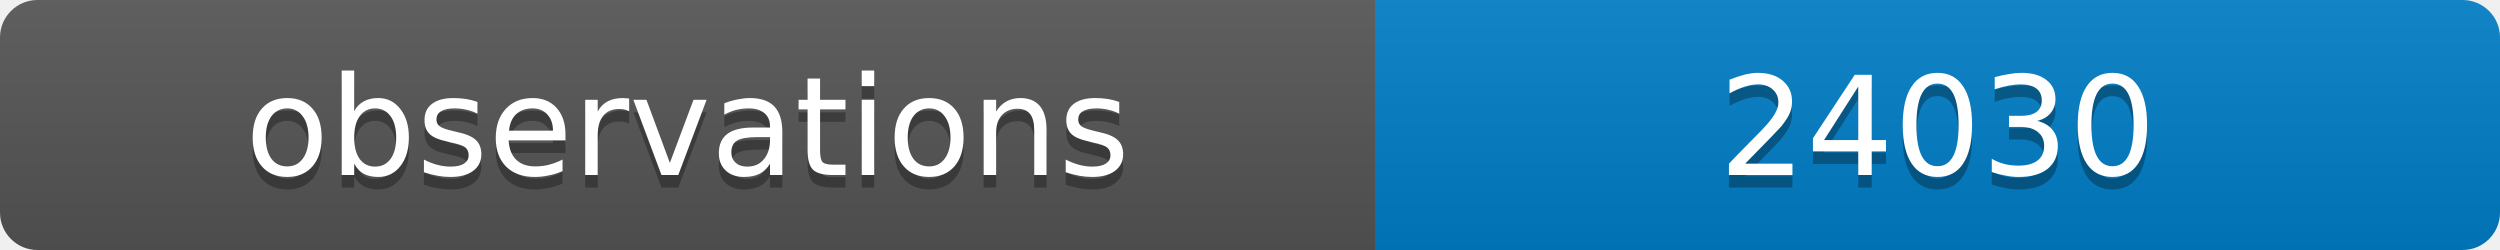
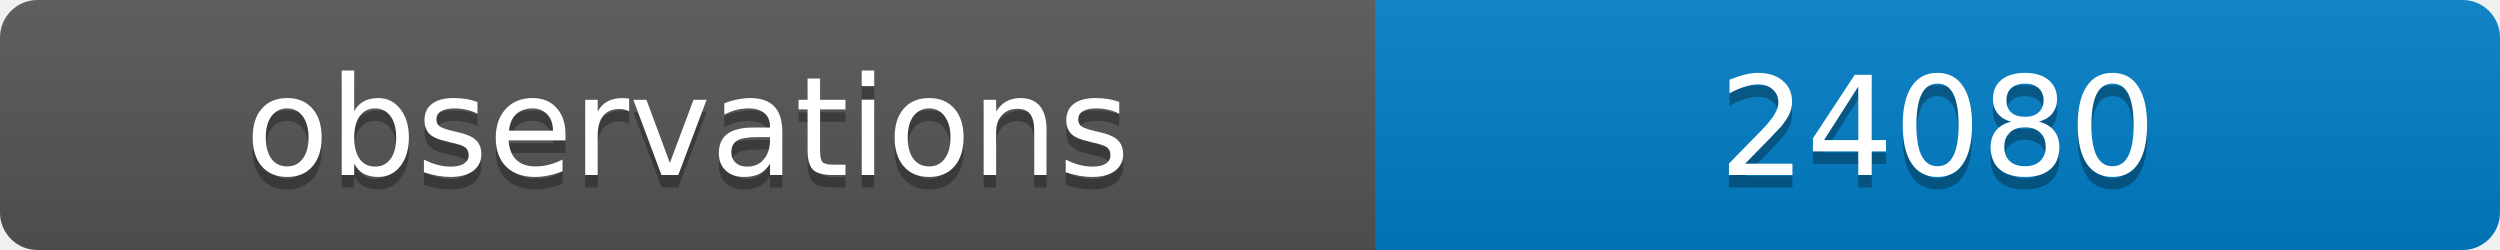
<svg xmlns="http://www.w3.org/2000/svg" width="200" height="20">
  <linearGradient id="b" x2="0" y2="100%">
    <stop offset="0" stop-color="#bbb" stop-opacity=".1" />
    <stop offset="1" stop-opacity=".1" />
  </linearGradient>
  <clipPath id="a">
    <rect width="200" height="20" rx="3" fill="#fff" />
  </clipPath>
  <g clip-path="url(#a)">
    <path fill="#555" d="M0 0h110v20H0z" />
    <path fill="#007ec6" d="M110 0h90v20H110z" />
    <path fill="url(#b)" d="M0 0h200v20H0z" />
  </g>
  <g fill="#fff" text-anchor="middle" font-family="DejaVu Sans,Verdana,Geneva,sans-serif" font-size="11">
    <text x="55" y="15" fill="#010101" fill-opacity=".3">observations</text>
    <text x="55" y="14">observations</text>
-     <text x="155" y="15" fill="#010101" fill-opacity=".3">24030</text>
-     <text x="155" y="14">24030</text>
+     <text x="155" y="15" fill="#010101" fill-opacity=".3">24080</text>
+     <text x="155" y="14">24080</text>
  </g>
</svg>
